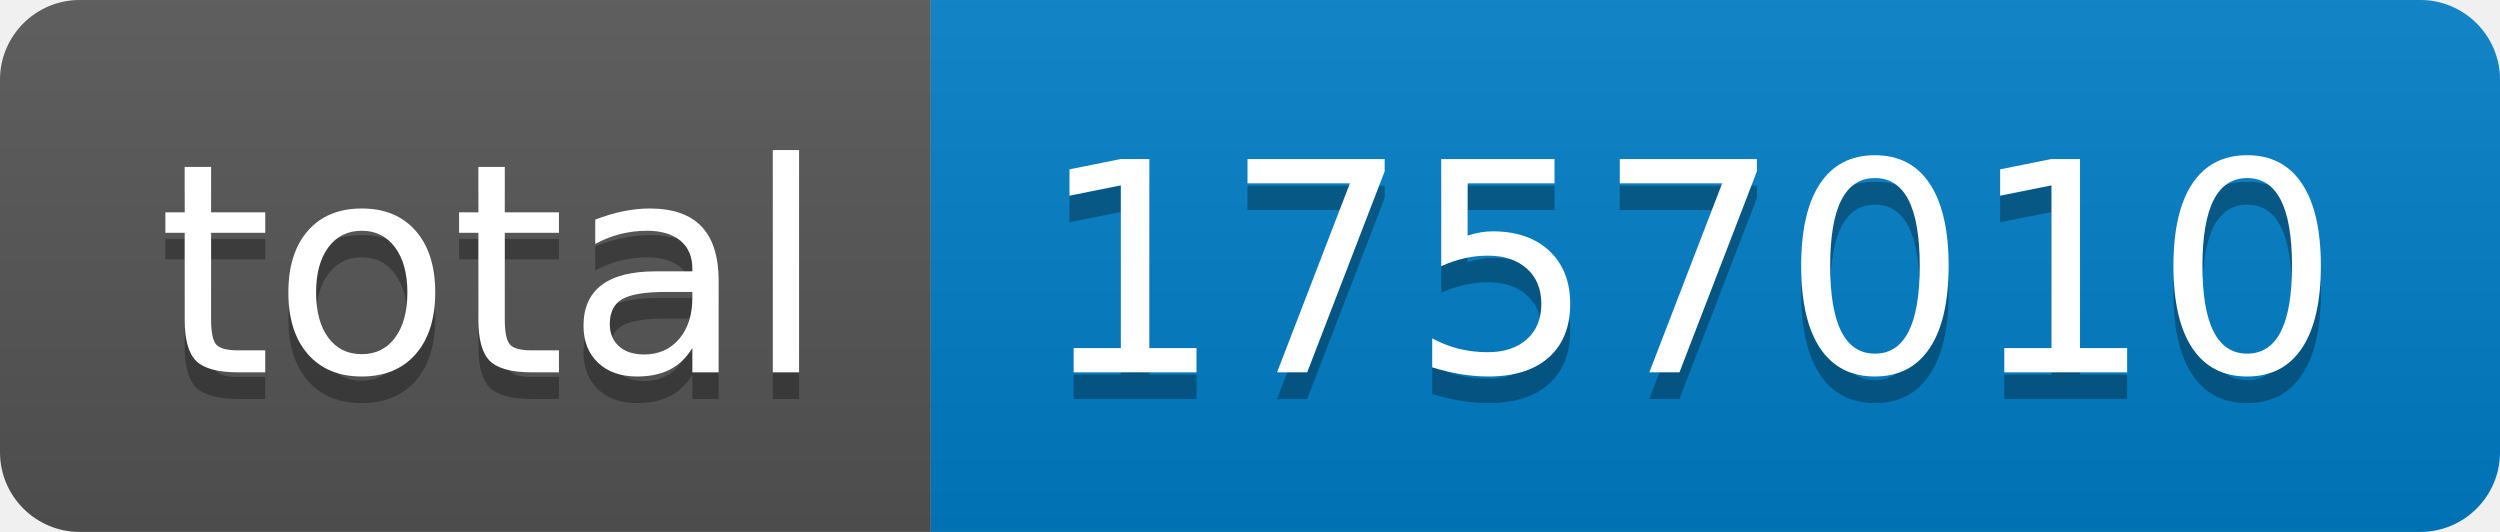
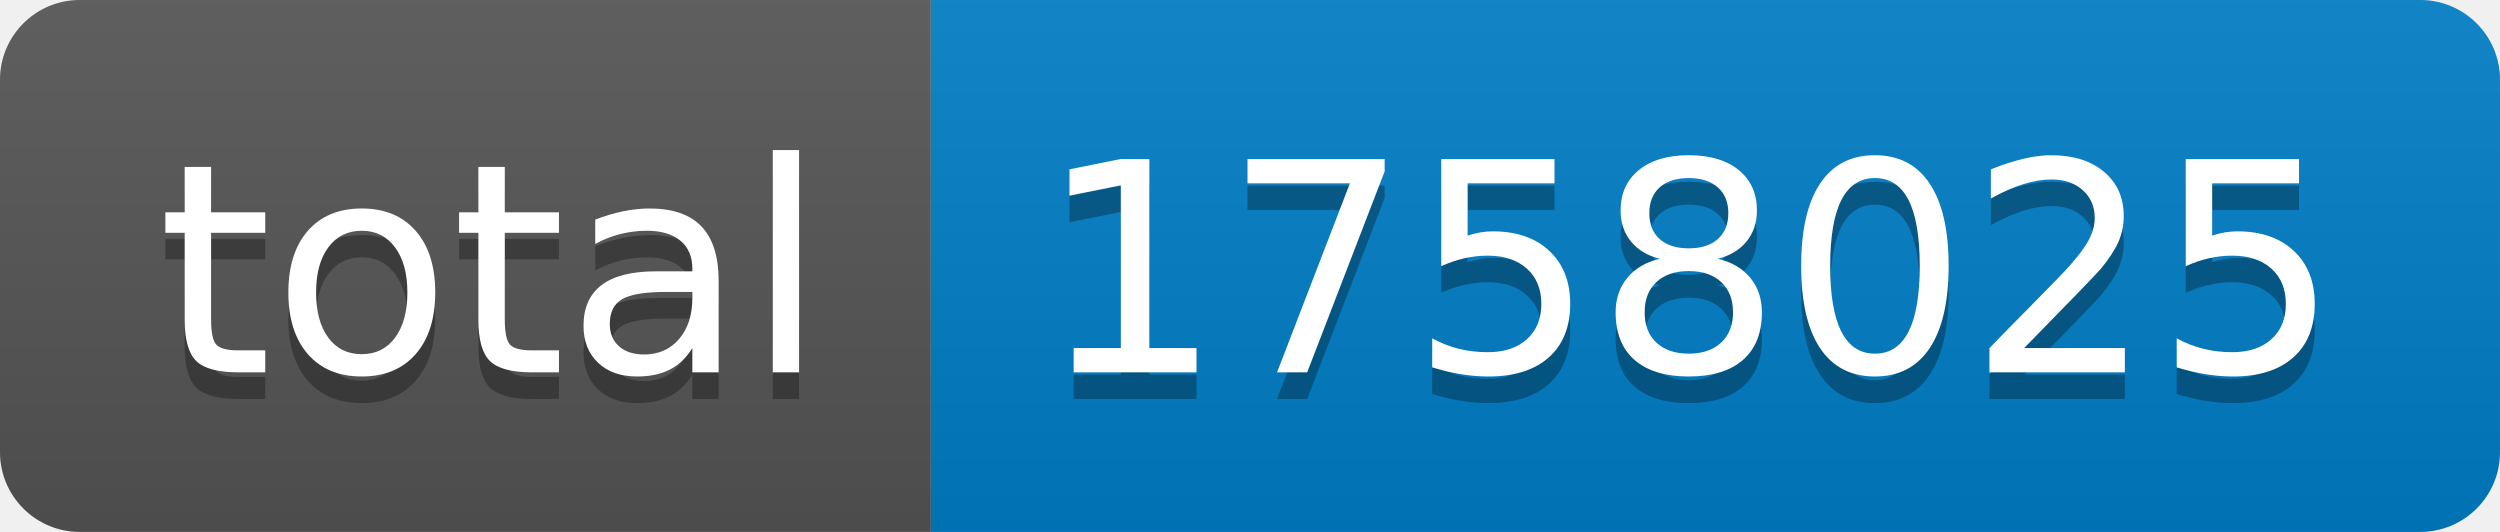
- <svg xmlns="http://www.w3.org/2000/svg" width="94" height="20" role="img" aria-label="total: 1757010">
+ <svg xmlns="http://www.w3.org/2000/svg" width="94" height="20" role="img" aria-label="total: 1758025">
  <linearGradient id="s" x2="0" y2="100%">
    <stop offset="0" stop-color="#bbb" stop-opacity=".1" />
    <stop offset="1" stop-opacity=".1" />
  </linearGradient>
  <clipPath id="r">
    <rect width="94" height="20" rx="3" fill="#fff" />
  </clipPath>
  <g clip-path="url(#r)">
    <rect width="35" height="20" fill="#555" />
    <rect x="35" width="59" height="20" fill="#007ec6" />
    <rect width="94" height="20" fill="url(#s)" />
  </g>
  <g fill="#fff" text-anchor="middle" font-family="Verdana,Geneva,DejaVu Sans,sans-serif" text-rendering="geometricPrecision" font-size="110">
    <text aria-hidden="true" x="185" y="150" fill="#010101" fill-opacity=".3" transform="scale(.1)" textLength="250">total</text>
    <text x="185" y="140" transform="scale(.1)" fill="#fff" textLength="250">total</text>
-     <text aria-hidden="true" x="635" y="150" fill="#010101" fill-opacity=".3" transform="scale(.1)" textLength="490">1757010</text>
-     <text x="635" y="140" transform="scale(.1)" fill="#fff" textLength="490">1757010</text>
+     <text aria-hidden="true" x="635" y="150" fill="#010101" fill-opacity=".3" transform="scale(.1)" textLength="490">1758025</text>
+     <text x="635" y="140" transform="scale(.1)" fill="#fff" textLength="490">1758025</text>
  </g>
</svg>
